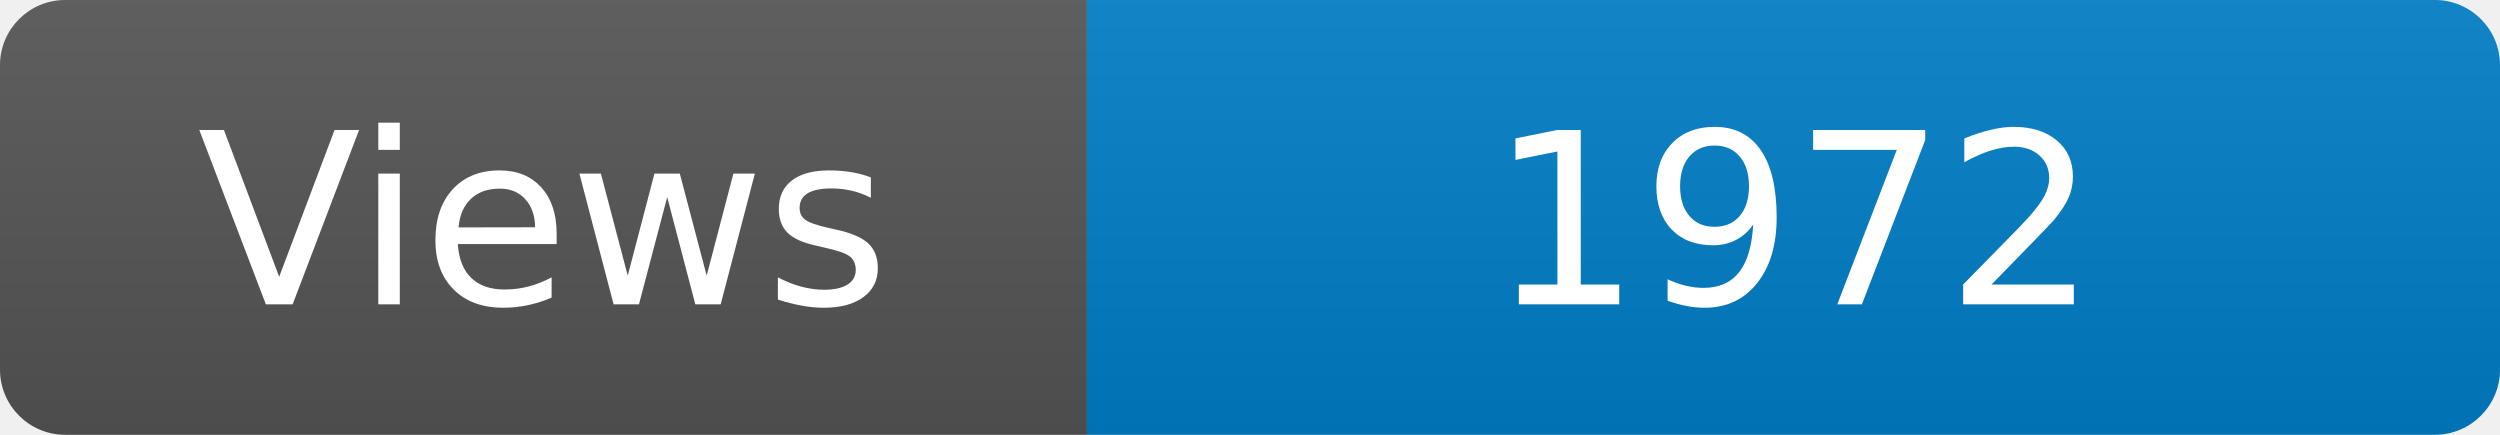
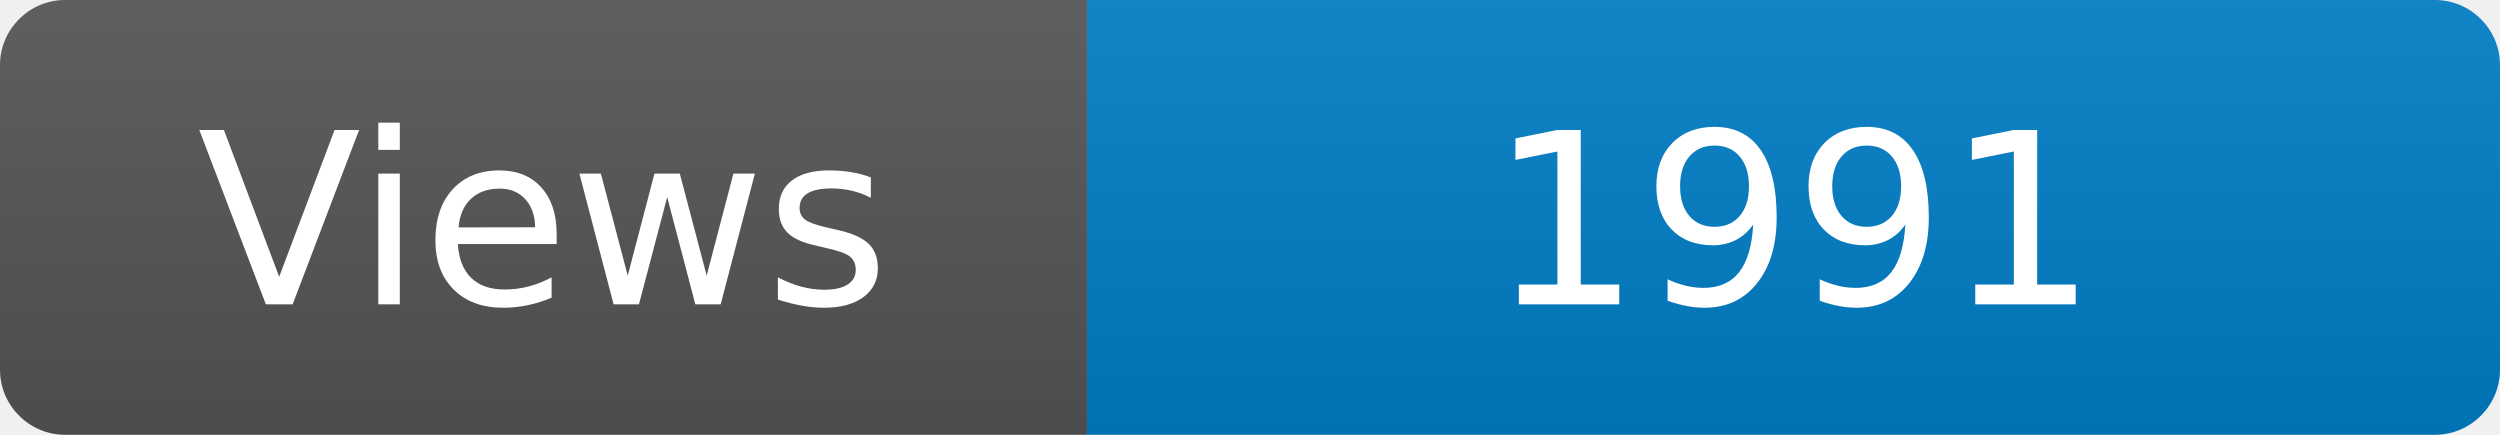
<svg xmlns="http://www.w3.org/2000/svg" width="115" height="20" role="img" aria-label="Maintained?: yes">
  <linearGradient id="s" x2="0" y2="100%">
    <stop offset="0" stop-color="#bbb" stop-opacity=".1" />
    <stop offset="1" stop-opacity=".1" />
  </linearGradient>
  <clipPath id="r">
    <rect width="115" height="20" rx="3" fill="#fff" />
  </clipPath>
  <g clip-path="url(#r)">
    <rect width="50" height="20" fill="#555" />
    <rect x="50" width="160" height="20" fill="#007ec6" />
    <rect width="115" height="20" fill="url(#s)" />
  </g>
  <g fill="#fff" text-anchor="middle" font-family="Verdana,Geneva,DejaVu Sans,sans-serif" font-size="110">
    <text x="250" y="140" transform="scale(.1)" fill="#fff">Views</text>
-     <text x="825" y="140" transform="scale(.1)" fill="#fff">1972</text>
+     <text x="825" y="140" transform="scale(.1)" fill="#fff">1991</text>
  </g>
</svg>
